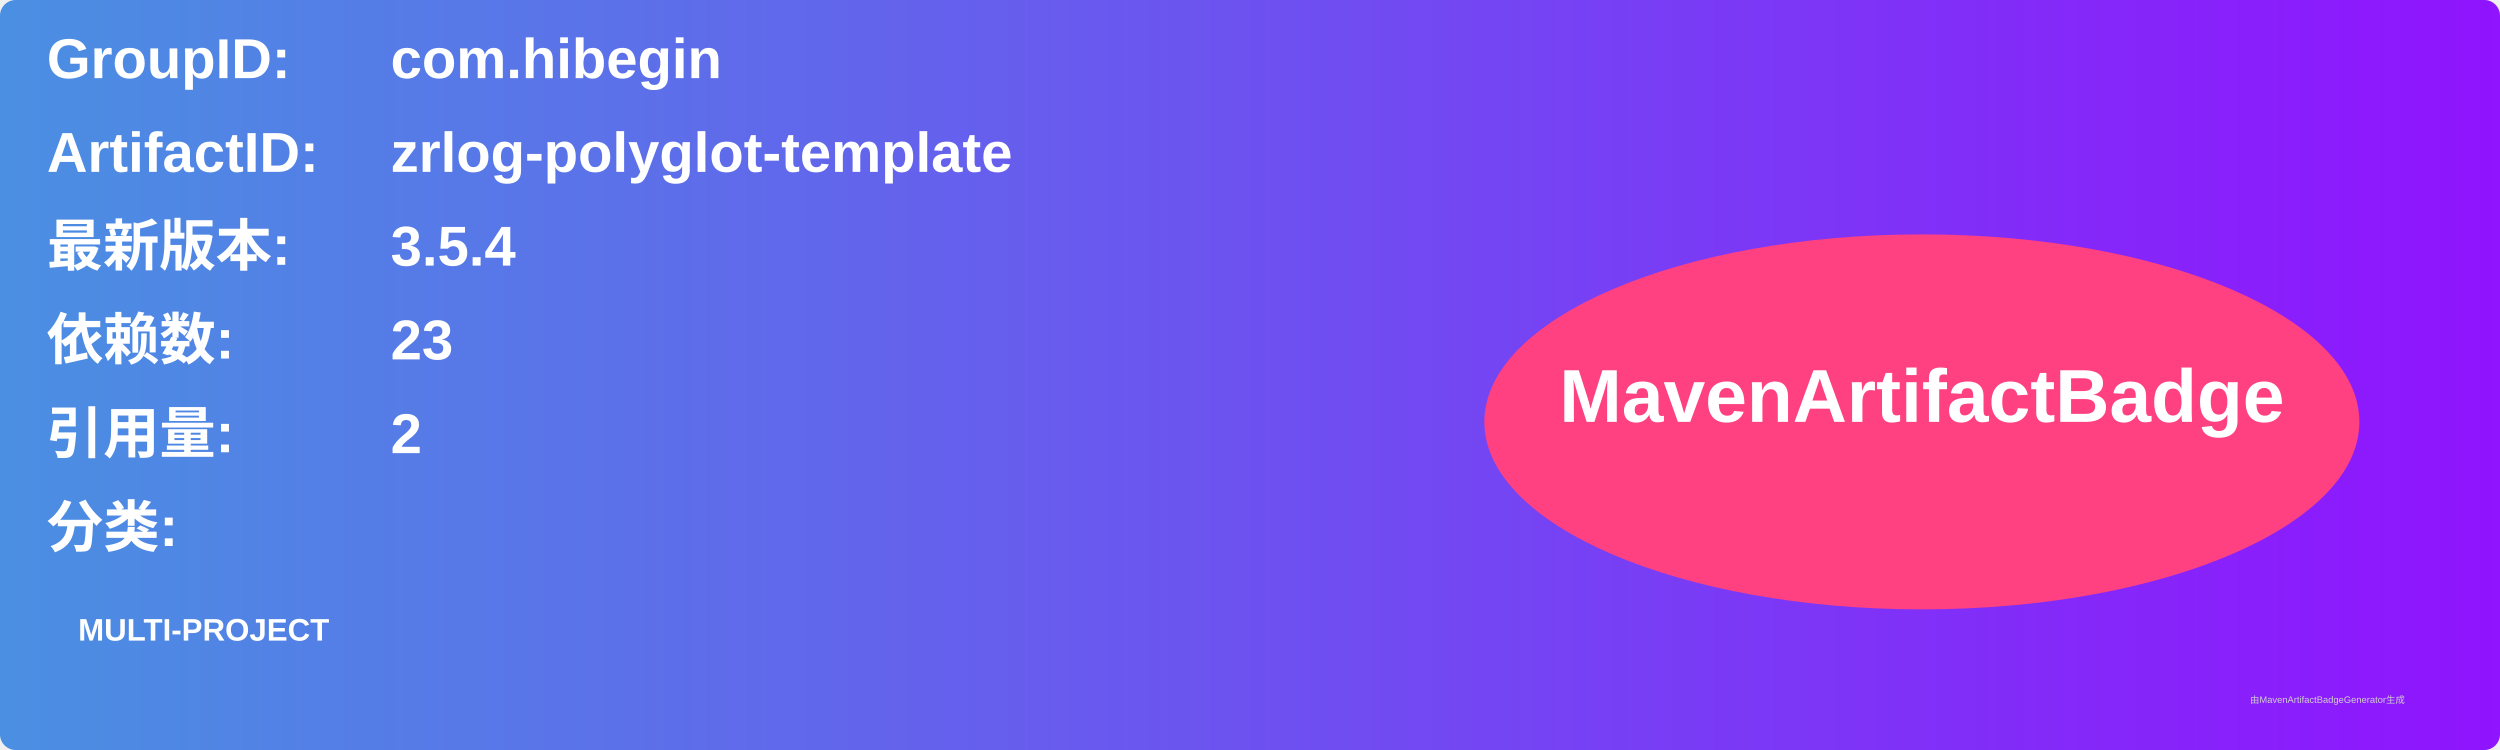
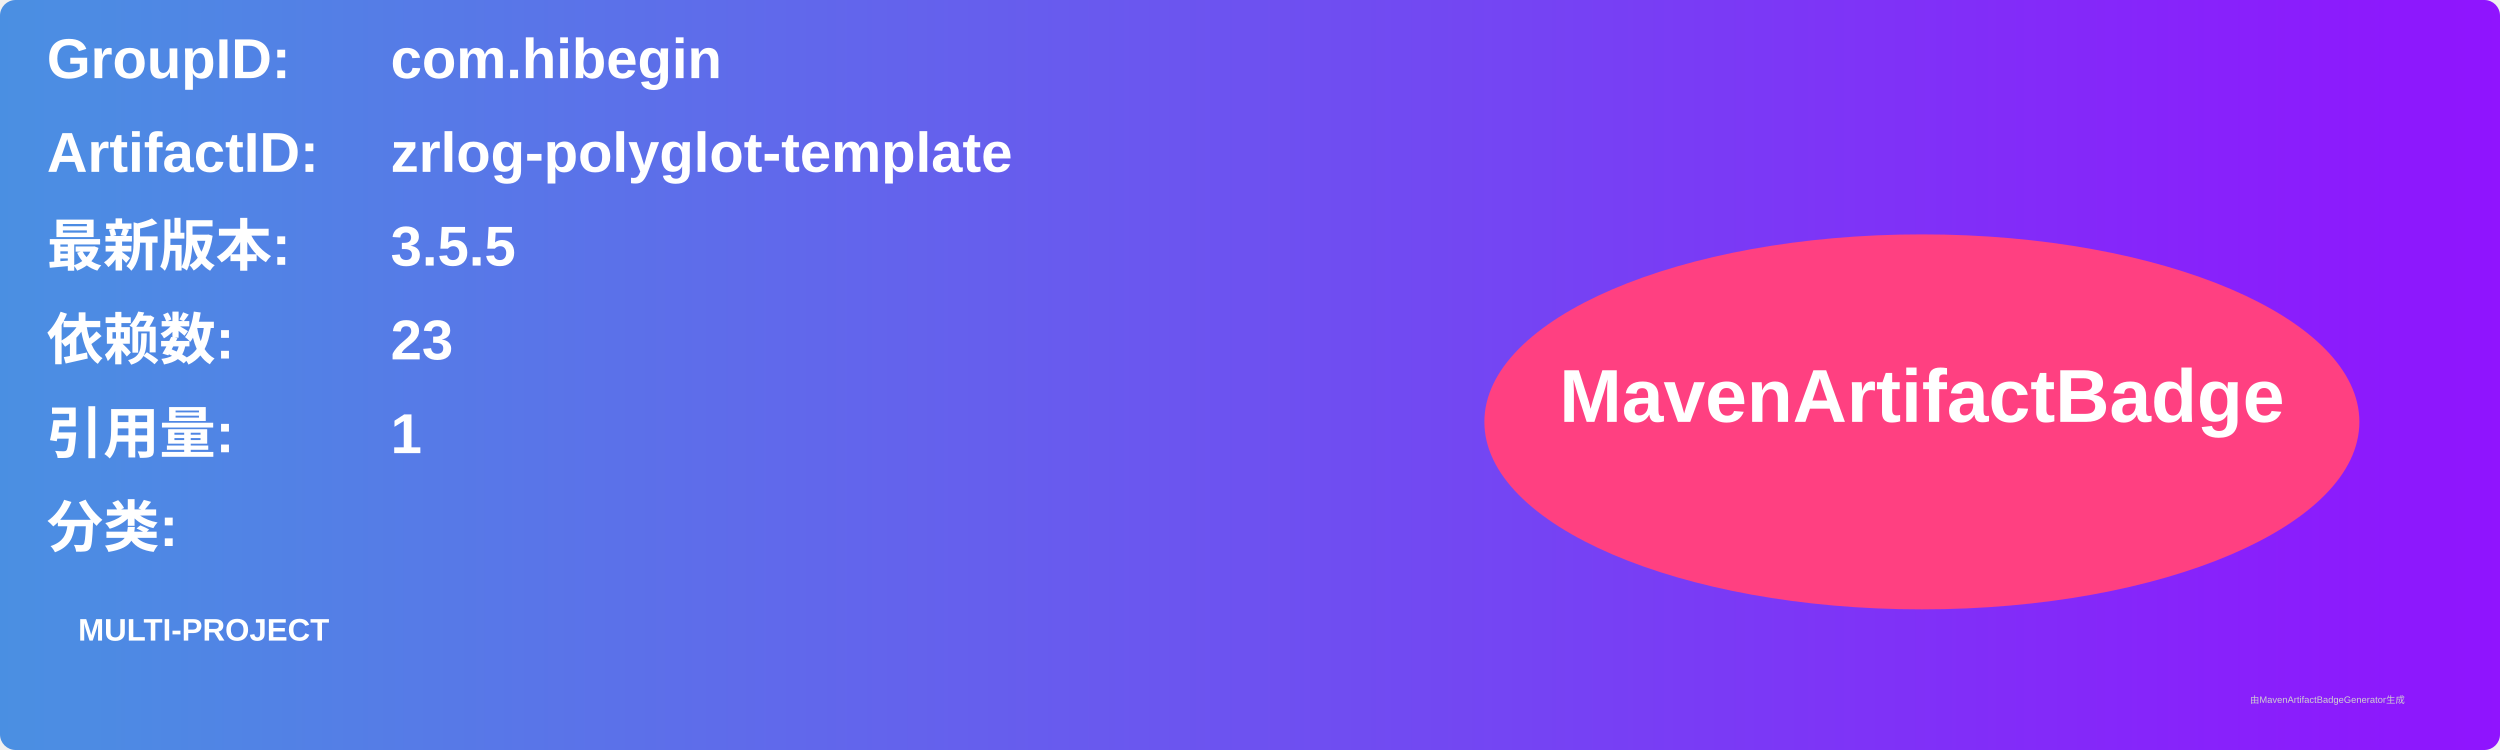
<svg xmlns="http://www.w3.org/2000/svg" width="800" height="240" viewBox="0 0 800 240">
  <linearGradient id="grad" x1="0%" y1="0%" x2="100%" y2="0%">
    <stop offset="0%" stop-color="#4a90e2" />
    <stop offset="100%" stop-color="#9013fe" />
  </linearGradient>
  <rect width="100%" height="100%" rx="5" ry="5" fill="url(#grad)" />
  <g transform="translate(15, 15)">
    <text x="0" y="10" font-family="Arial" font-size="18" fill="white" font-weight="bold" width="260">GroupID:</text>
    <text x="110" y="10" font-family="Arial" font-size="18" fill="white" font-weight="bold" width="460">com.hibegin</text>
    <text x="0" y="40" font-family="Arial" font-size="18" fill="white" font-weight="bold" width="260">ArtifactID:</text>
    <text x="110" y="40" font-family="Arial" font-size="18" fill="white" font-weight="bold" width="460">zrlog-polyglot-template</text>
    <text x="0" y="70" font-family="Arial" font-size="18" fill="white" font-weight="bold">最新版本:</text>
    <text x="110" y="70" font-family="Arial" font-size="18" fill="white" font-weight="bold">
-       <tspan font-weight="bold">3.5.4</tspan>
+       <tspan font-weight="bold">3.5.5</tspan>
    </text>
    <text x="0" y="100" font-family="Arial" font-size="18" fill="white" font-weight="bold">依赖数: </text>
    <text x="110" y="100" font-family="Arial" font-size="18" fill="white">
      <tspan font-weight="bold">23</tspan>
    </text>
    <text x="0" y="130" font-family="Arial" font-size="18" fill="white" font-weight="bold">引用量: </text>
    <text x="110" y="130" font-family="Arial" font-size="18" fill="white">
-       <tspan font-weight="bold">2</tspan>
+       <tspan font-weight="bold">1</tspan>
    </text>
    <text x="0" y="160" font-family="Arial" font-size="18" fill="white" font-weight="bold">分类:</text>
    <text x="10" y="190" font-family="Arial" font-size="10" fill="white">
      <tspan font-weight="bold">MULTI-PROJECT</tspan>
    </text>
    <ellipse cx="600" cy="120" rx="140" ry="60" fill="#ff4081" />
    <text x="600" y="120" text-anchor="middle" font-family="Arial" font-size="24" fill="white" font-weight="bold">MavenArtifactBadge</text>
  </g>
  <text x="720" y="225" font-family="Arial" font-size="3" fill="#d0d0d0">由MavenArtifactBadgeGenerator生成</text>
</svg>
